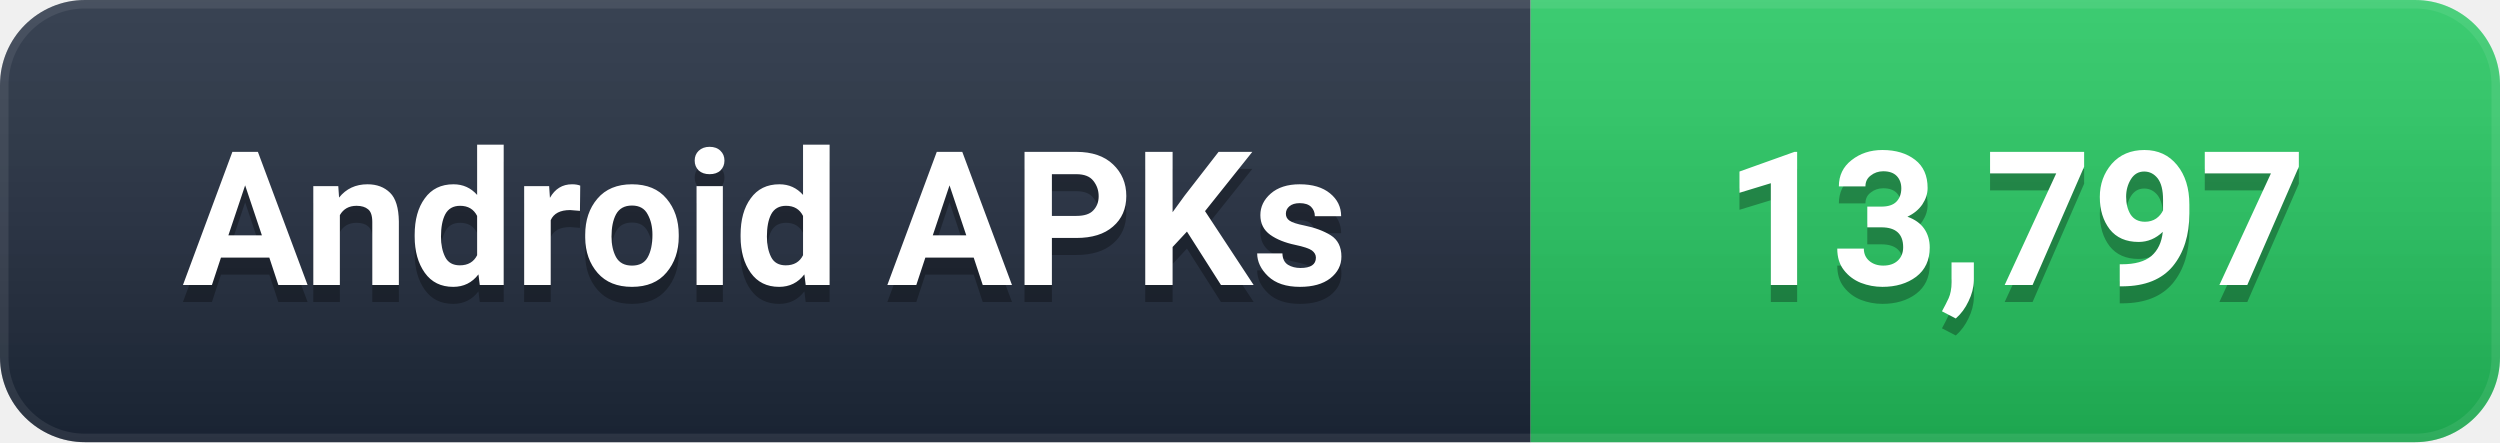
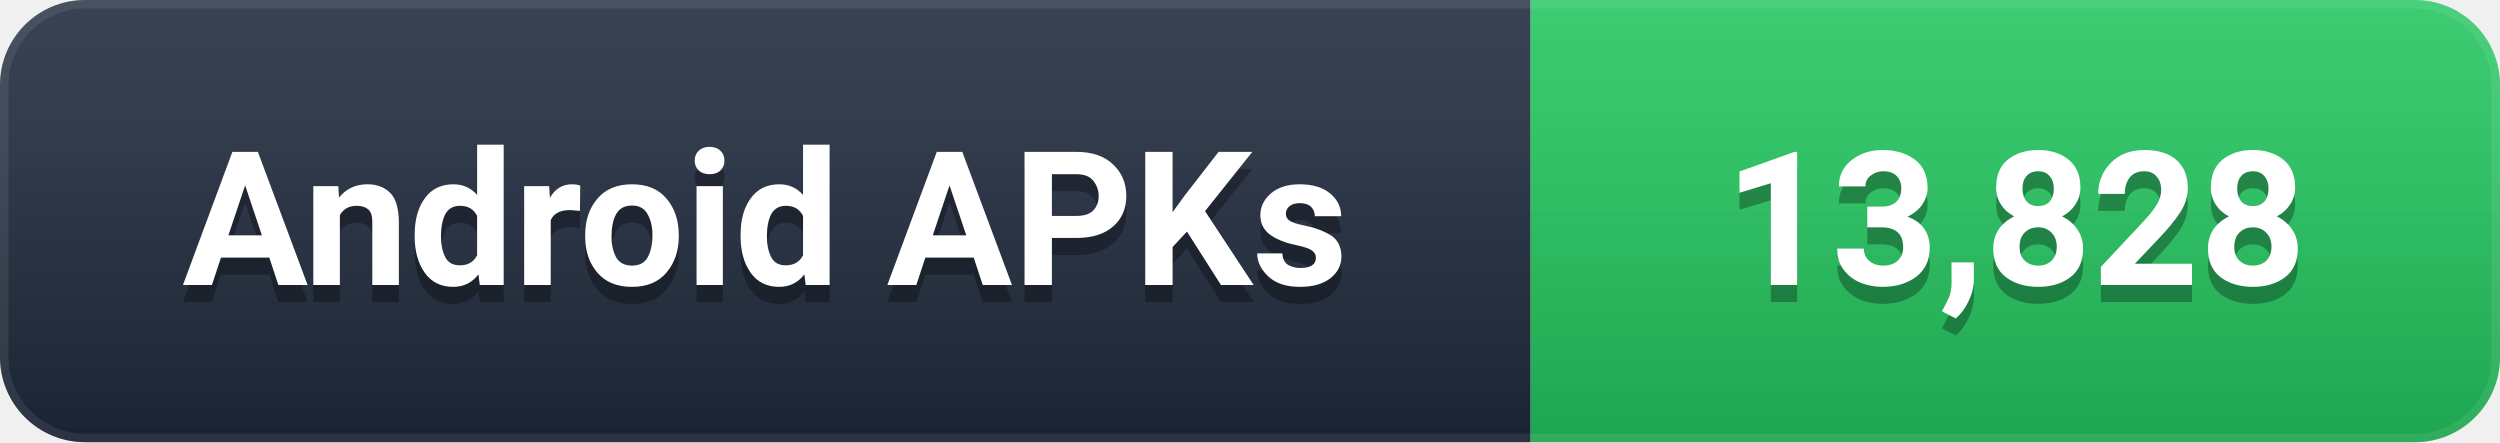
- <svg xmlns="http://www.w3.org/2000/svg" width="147" height="26" viewBox="0 0 147 26" role="img" aria-label="Android APKs: 13,797">
+ <svg xmlns="http://www.w3.org/2000/svg" width="147" height="26" viewBox="0 0 147 26" role="img" aria-label="Android APKs: 13,828">
  <defs>
    <linearGradient id="g" x1="0" y1="0" x2="0" y2="1">
      <stop offset="0%" stop-color="#ffffff" stop-opacity="0.12" />
      <stop offset="100%" stop-color="#000000" stop-opacity="0.16" />
    </linearGradient>
    <clipPath id="c">
      <rect width="147" height="26" rx="5" />
    </clipPath>
  </defs>
  <g clip-path="url(#c)">
    <rect width="90" height="26" fill="#1e293b" />
    <rect x="90" width="57" height="26" fill="#22C55E" />
    <rect width="147" height="26" fill="url(#g)" />
    <rect width="147" height="26" rx="5" fill="none" stroke="#ffffff" stroke-opacity="0.08" stroke-width="1" />
  </g>
  <g font-family="-apple-system, BlinkMacSystemFont, 'Segoe UI', Roboto, 'Helvetica Neue', Arial, sans-serif" font-size="11" font-weight="600" text-anchor="middle" dominant-baseline="central">
    <text x="45.0" y="14" fill="#000000" opacity="0.3">Android APKs</text>
    <text x="45.0" y="13" fill="#ffffff">Android APKs</text>
-     <text x="118.5" y="14" fill="#000000" opacity="0.3">13,797</text>
-     <text x="118.5" y="13" fill="#ffffff">13,797</text>
+     <text x="118.5" y="14" fill="#000000" opacity="0.3">13,828</text>
+     <text x="118.5" y="13" fill="#ffffff">13,828</text>
  </g>
</svg>
